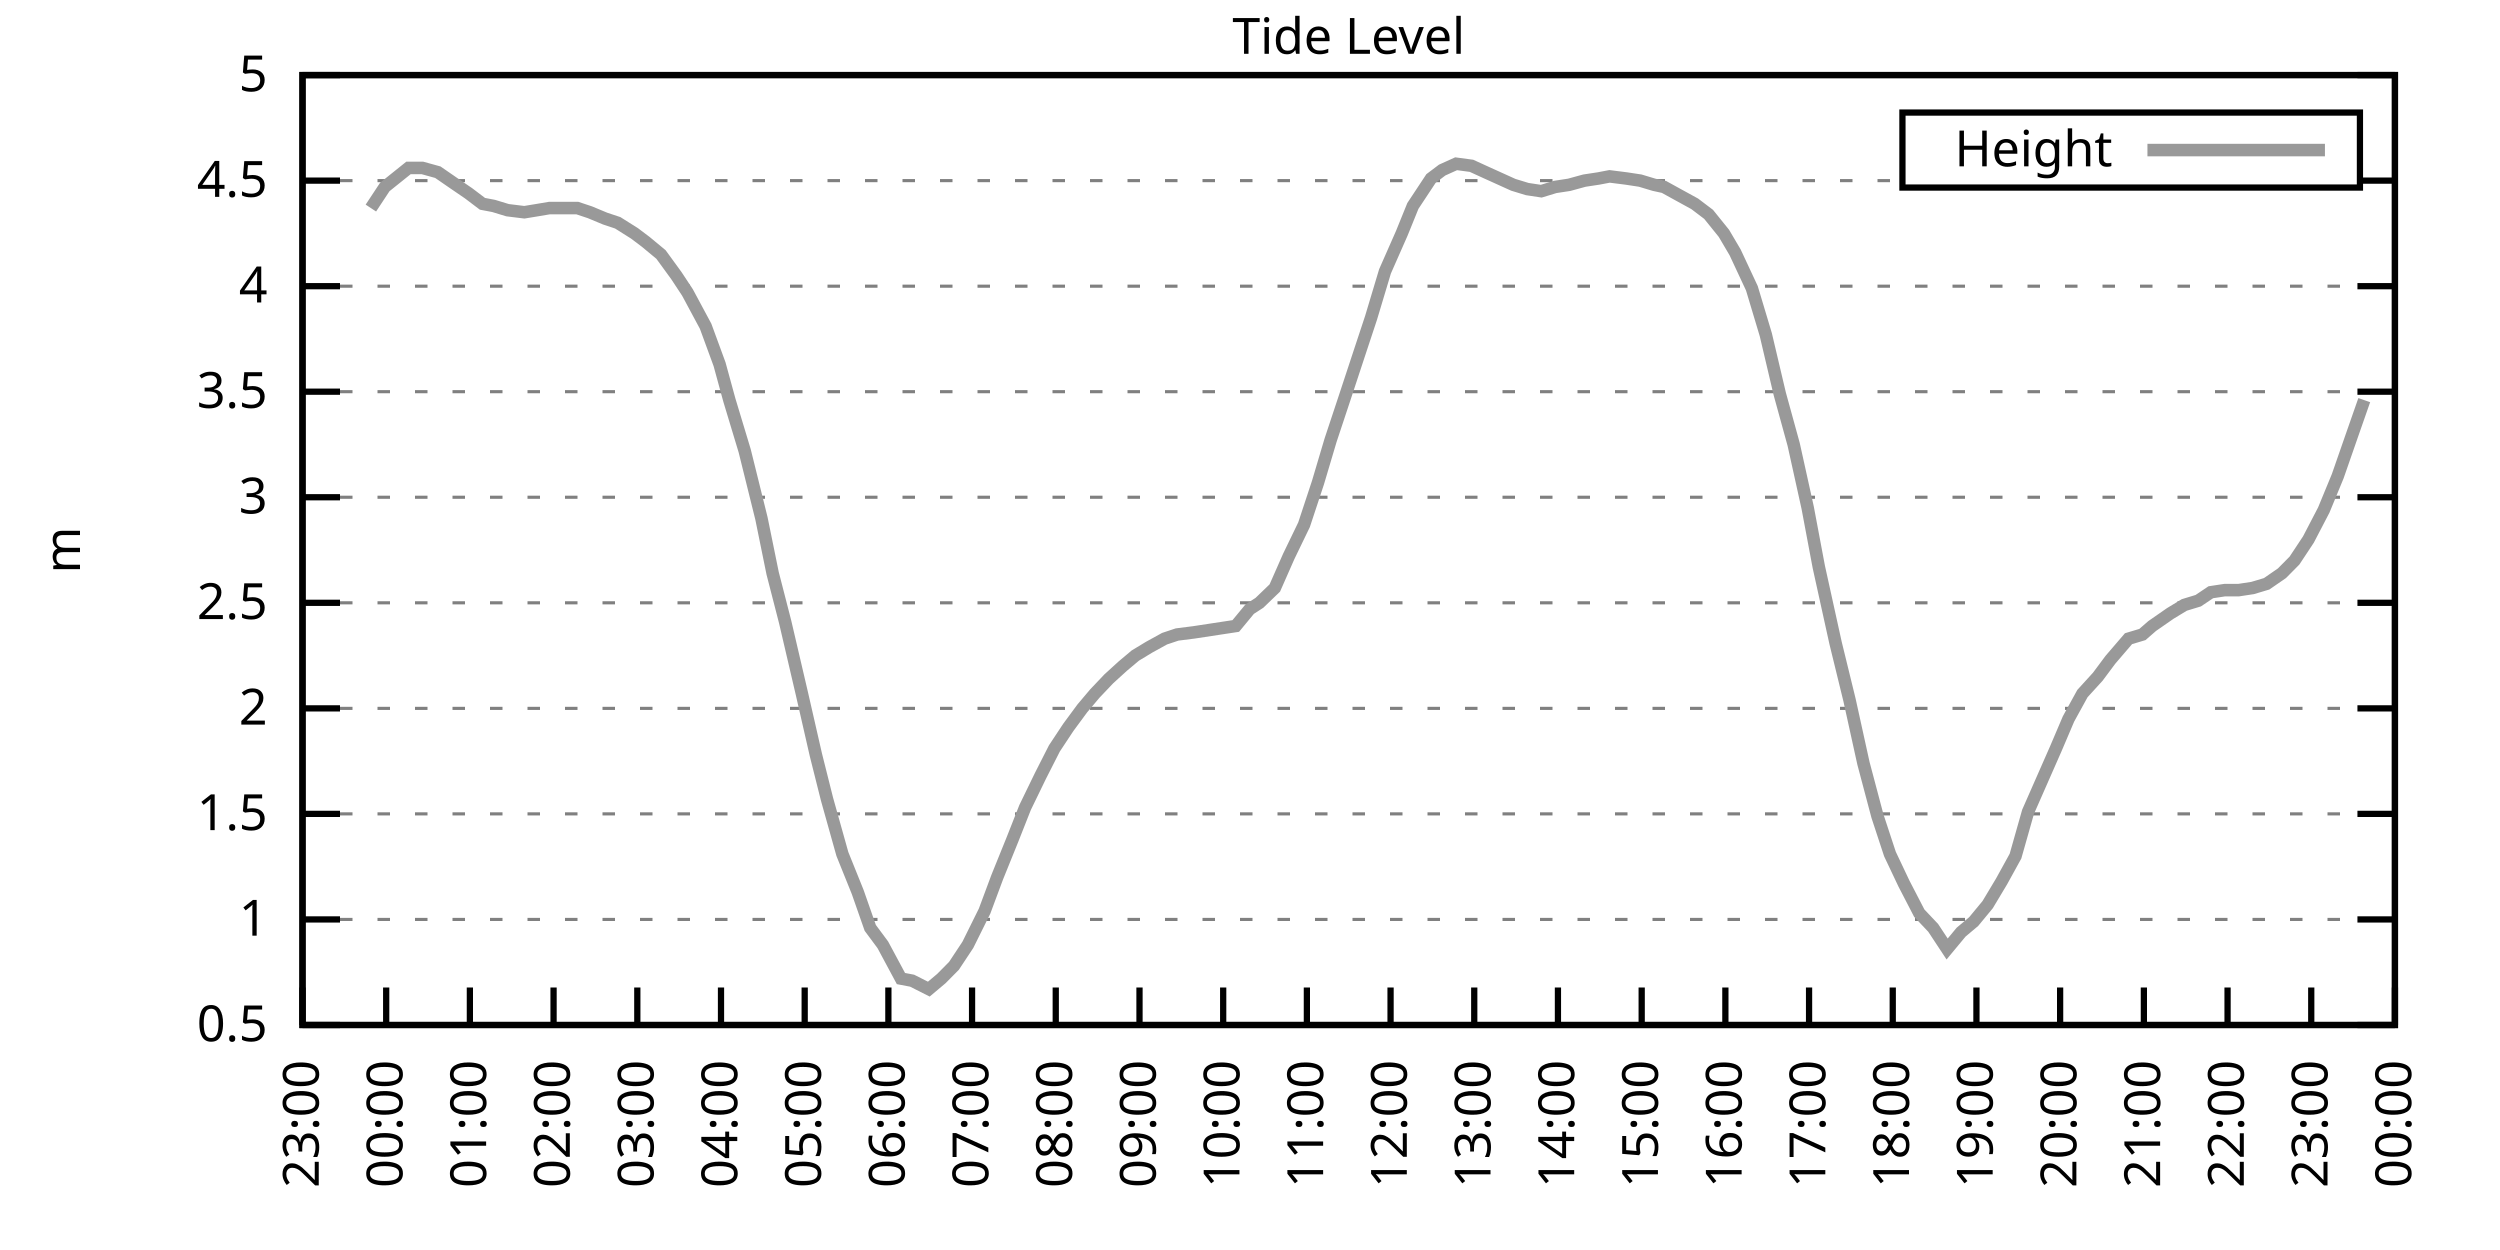
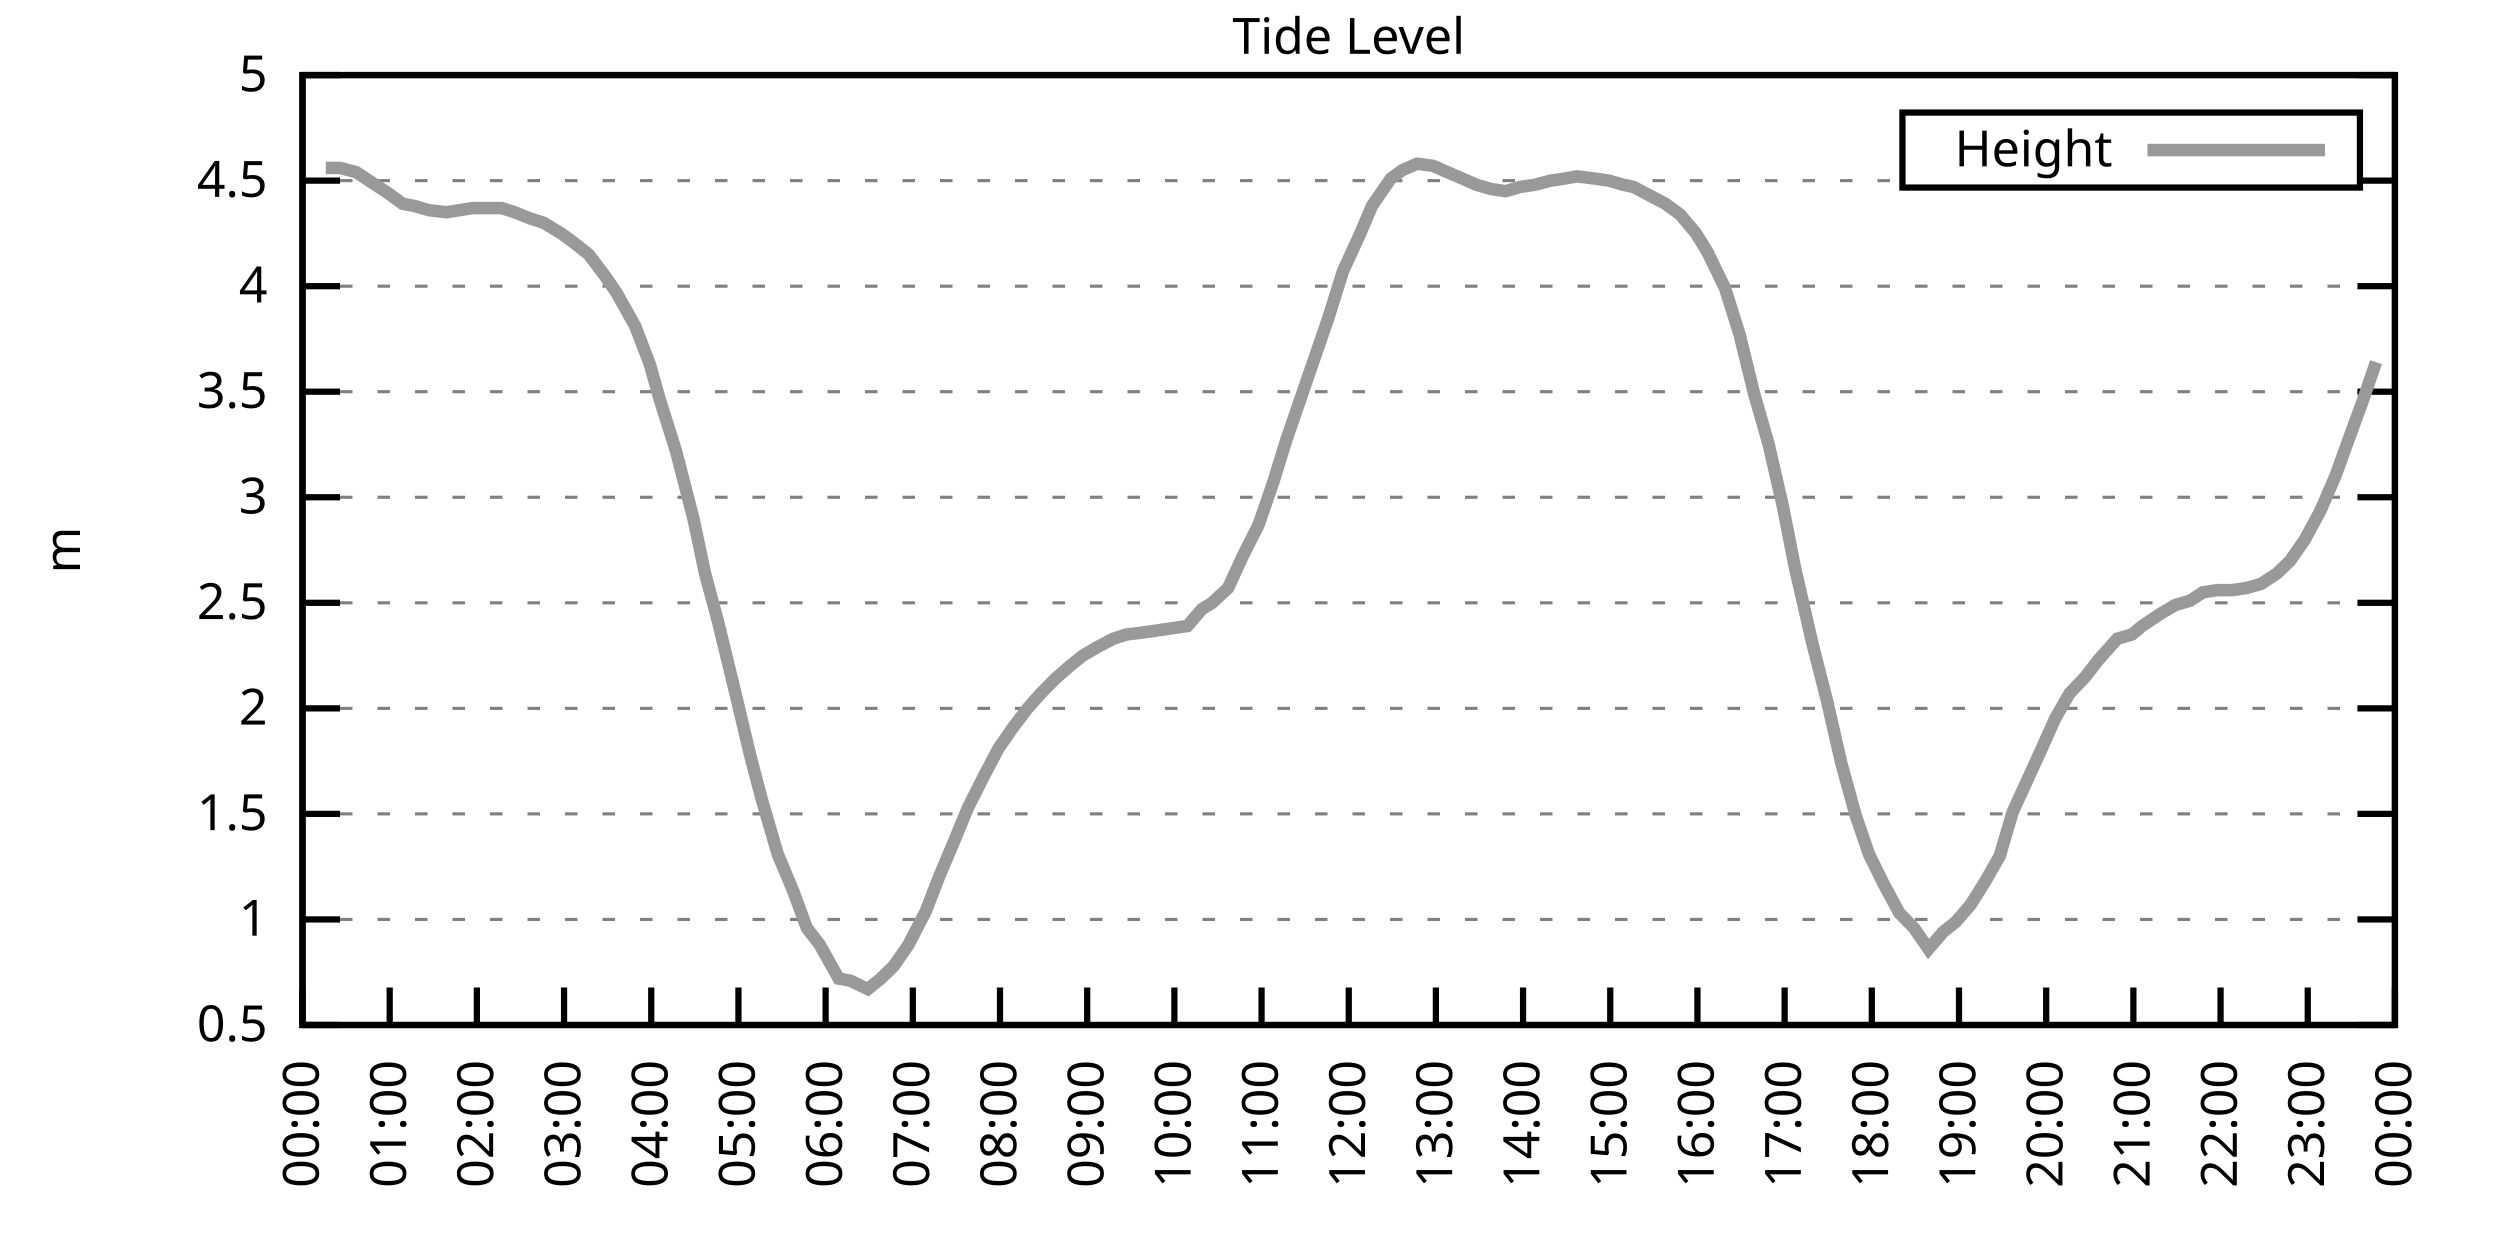
<svg xmlns="http://www.w3.org/2000/svg" xmlns:xlink="http://www.w3.org/1999/xlink" width="400" height="200" viewBox="0 0 400 200">
  <g id="gnuplot_canvas">
    <rect x="0" y="0" width="400" height="200" fill="none" />
    <defs>
      <circle id="gpDot" r="0.5" stroke-width="0.5" stroke="currentColor" />
      <path id="gpPt0" stroke-width="0.333" stroke="currentColor" d="M-1,0 h2 M0,-1 v2" />
      <path id="gpPt1" stroke-width="0.333" stroke="currentColor" d="M-1,-1 L1,1 M1,-1 L-1,1" />
      <path id="gpPt2" stroke-width="0.333" stroke="currentColor" d="M-1,0 L1,0 M0,-1 L0,1 M-1,-1 L1,1 M-1,1 L1,-1" />
      <rect id="gpPt3" stroke-width="0.333" stroke="currentColor" x="-1" y="-1" width="2" height="2" />
      <rect id="gpPt4" stroke-width="0.333" stroke="currentColor" fill="currentColor" x="-1" y="-1" width="2" height="2" />
      <circle id="gpPt5" stroke-width="0.333" stroke="currentColor" cx="0" cy="0" r="1" />
      <use xlink:href="#gpPt5" id="gpPt6" fill="currentColor" stroke="none" />
      <path id="gpPt7" stroke-width="0.333" stroke="currentColor" d="M0,-1.33 L-1.33,0.67 L1.33,0.67 z" />
      <use xlink:href="#gpPt7" id="gpPt8" fill="currentColor" stroke="none" />
      <use xlink:href="#gpPt7" id="gpPt9" stroke="currentColor" transform="rotate(180)" />
      <use xlink:href="#gpPt9" id="gpPt10" fill="currentColor" stroke="none" />
      <use xlink:href="#gpPt3" id="gpPt11" stroke="currentColor" transform="rotate(45)" />
      <use xlink:href="#gpPt11" id="gpPt12" fill="currentColor" stroke="none" />
      <path id="gpPt13" stroke-width="0.333" stroke="currentColor" d="M0,1.330 L1.265,0.411 L0.782,-1.067 L-0.782,-1.076 L-1.265,0.411 z" />
      <use xlink:href="#gpPt13" id="gpPt14" fill="currentColor" stroke="none" />
      <filter id="textbox" filterUnits="objectBoundingBox" x="0" y="0" height="1" width="1">
        <feFlood flood-color="white" flood-opacity="1" result="bgnd" />
        <feComposite in="SourceGraphic" in2="bgnd" operator="atop" />
      </filter>
      <filter id="greybox" filterUnits="objectBoundingBox" x="0" y="0" height="1" width="1">
        <feFlood flood-color="lightgrey" flood-opacity="1" result="grey" />
        <feComposite in="SourceGraphic" in2="grey" operator="atop" />
      </filter>
    </defs>
    <g fill="none" color="white" stroke="currentColor" stroke-width="1.00" stroke-linecap="butt" stroke-linejoin="miter">
</g>
    <g fill="none" color="black" stroke="currentColor" stroke-width="1.00" stroke-linecap="butt" stroke-linejoin="miter">
      <g stroke="none" shape-rendering="crispEdges">
        <polygon fill="rgb(255, 255, 255)" points="48.40,164.00 383.18,164.00 383.18,12.02 48.40,12.02 " />
      </g>
    </g>
    <g fill="none" color="black" stroke="currentColor" stroke-width="1.00" stroke-linecap="butt" stroke-linejoin="miter">
</g>
    <g fill="none" color="black" stroke="black" stroke-width="0.50" stroke-linecap="butt" stroke-linejoin="miter">
</g>
    <g fill="none" color="gray" stroke="currentColor" stroke-width="0.50" stroke-linecap="butt" stroke-linejoin="miter">
      <path stroke="gray" stroke-dasharray="2,4" class="gridline" d="M48.40,164.00 L383.19,164.00  " />
    </g>
    <g fill="none" color="gray" stroke="gray" stroke-width="1.00" stroke-linecap="butt" stroke-linejoin="miter">
</g>
    <g fill="none" color="black" stroke="currentColor" stroke-width="1.00" stroke-linecap="butt" stroke-linejoin="miter">
      <path stroke="black" d="M48.40,164.00 L54.40,164.00 M383.19,164.00 L377.19,164.00  " />
      <g transform="translate(42.80,166.60)" stroke="none" fill="black" font-family="Sans" font-size="8.00" text-anchor="end">
        <text>
          <tspan font-family="Sans"> 0.5</tspan>
        </text>
      </g>
    </g>
    <g fill="none" color="black" stroke="currentColor" stroke-width="1.00" stroke-linecap="butt" stroke-linejoin="miter">
</g>
    <g fill="none" color="black" stroke="black" stroke-width="0.50" stroke-linecap="butt" stroke-linejoin="miter">
</g>
    <g fill="none" color="gray" stroke="currentColor" stroke-width="0.50" stroke-linecap="butt" stroke-linejoin="miter">
      <path stroke="gray" stroke-dasharray="2,4" class="gridline" d="M48.40,147.11 L383.19,147.11  " />
    </g>
    <g fill="none" color="gray" stroke="gray" stroke-width="1.00" stroke-linecap="butt" stroke-linejoin="miter">
</g>
    <g fill="none" color="black" stroke="currentColor" stroke-width="1.00" stroke-linecap="butt" stroke-linejoin="miter">
      <path stroke="black" d="M48.40,147.11 L54.40,147.11 M383.19,147.11 L377.19,147.11  " />
      <g transform="translate(42.80,149.71)" stroke="none" fill="black" font-family="Sans" font-size="8.00" text-anchor="end">
        <text>
          <tspan font-family="Sans"> 1</tspan>
        </text>
      </g>
    </g>
    <g fill="none" color="black" stroke="currentColor" stroke-width="1.00" stroke-linecap="butt" stroke-linejoin="miter">
</g>
    <g fill="none" color="black" stroke="black" stroke-width="0.50" stroke-linecap="butt" stroke-linejoin="miter">
</g>
    <g fill="none" color="gray" stroke="currentColor" stroke-width="0.50" stroke-linecap="butt" stroke-linejoin="miter">
      <path stroke="gray" stroke-dasharray="2,4" class="gridline" d="M48.40,130.22 L383.19,130.22  " />
    </g>
    <g fill="none" color="gray" stroke="gray" stroke-width="1.00" stroke-linecap="butt" stroke-linejoin="miter">
</g>
    <g fill="none" color="black" stroke="currentColor" stroke-width="1.00" stroke-linecap="butt" stroke-linejoin="miter">
      <path stroke="black" d="M48.40,130.22 L54.40,130.22 M383.19,130.22 L377.19,130.22  " />
      <g transform="translate(42.80,132.82)" stroke="none" fill="black" font-family="Sans" font-size="8.00" text-anchor="end">
        <text>
          <tspan font-family="Sans"> 1.5</tspan>
        </text>
      </g>
    </g>
    <g fill="none" color="black" stroke="currentColor" stroke-width="1.00" stroke-linecap="butt" stroke-linejoin="miter">
</g>
    <g fill="none" color="black" stroke="black" stroke-width="0.50" stroke-linecap="butt" stroke-linejoin="miter">
</g>
    <g fill="none" color="gray" stroke="currentColor" stroke-width="0.50" stroke-linecap="butt" stroke-linejoin="miter">
      <path stroke="gray" stroke-dasharray="2,4" class="gridline" d="M48.40,113.34 L383.19,113.34  " />
    </g>
    <g fill="none" color="gray" stroke="gray" stroke-width="1.00" stroke-linecap="butt" stroke-linejoin="miter">
</g>
    <g fill="none" color="black" stroke="currentColor" stroke-width="1.00" stroke-linecap="butt" stroke-linejoin="miter">
      <path stroke="black" d="M48.40,113.34 L54.40,113.34 M383.19,113.34 L377.19,113.34  " />
      <g transform="translate(42.80,115.94)" stroke="none" fill="black" font-family="Sans" font-size="8.00" text-anchor="end">
        <text>
          <tspan font-family="Sans"> 2</tspan>
        </text>
      </g>
    </g>
    <g fill="none" color="black" stroke="currentColor" stroke-width="1.00" stroke-linecap="butt" stroke-linejoin="miter">
</g>
    <g fill="none" color="black" stroke="black" stroke-width="0.50" stroke-linecap="butt" stroke-linejoin="miter">
</g>
    <g fill="none" color="gray" stroke="currentColor" stroke-width="0.50" stroke-linecap="butt" stroke-linejoin="miter">
      <path stroke="gray" stroke-dasharray="2,4" class="gridline" d="M48.40,96.45 L383.19,96.45  " />
    </g>
    <g fill="none" color="gray" stroke="gray" stroke-width="1.00" stroke-linecap="butt" stroke-linejoin="miter">
</g>
    <g fill="none" color="black" stroke="currentColor" stroke-width="1.00" stroke-linecap="butt" stroke-linejoin="miter">
      <path stroke="black" d="M48.40,96.45 L54.40,96.45 M383.19,96.45 L377.19,96.45  " />
      <g transform="translate(42.80,99.05)" stroke="none" fill="black" font-family="Sans" font-size="8.00" text-anchor="end">
        <text>
          <tspan font-family="Sans"> 2.5</tspan>
        </text>
      </g>
    </g>
    <g fill="none" color="black" stroke="currentColor" stroke-width="1.00" stroke-linecap="butt" stroke-linejoin="miter">
</g>
    <g fill="none" color="black" stroke="black" stroke-width="0.50" stroke-linecap="butt" stroke-linejoin="miter">
</g>
    <g fill="none" color="gray" stroke="currentColor" stroke-width="0.50" stroke-linecap="butt" stroke-linejoin="miter">
      <path stroke="gray" stroke-dasharray="2,4" class="gridline" d="M48.40,79.56 L383.19,79.56  " />
    </g>
    <g fill="none" color="gray" stroke="gray" stroke-width="1.00" stroke-linecap="butt" stroke-linejoin="miter">
</g>
    <g fill="none" color="black" stroke="currentColor" stroke-width="1.00" stroke-linecap="butt" stroke-linejoin="miter">
      <path stroke="black" d="M48.40,79.56 L54.40,79.56 M383.19,79.56 L377.19,79.56  " />
      <g transform="translate(42.80,82.16)" stroke="none" fill="black" font-family="Sans" font-size="8.00" text-anchor="end">
        <text>
          <tspan font-family="Sans"> 3</tspan>
        </text>
      </g>
    </g>
    <g fill="none" color="black" stroke="currentColor" stroke-width="1.00" stroke-linecap="butt" stroke-linejoin="miter">
</g>
    <g fill="none" color="black" stroke="black" stroke-width="0.50" stroke-linecap="butt" stroke-linejoin="miter">
</g>
    <g fill="none" color="gray" stroke="currentColor" stroke-width="0.50" stroke-linecap="butt" stroke-linejoin="miter">
      <path stroke="gray" stroke-dasharray="2,4" class="gridline" d="M48.40,62.67 L383.19,62.67  " />
    </g>
    <g fill="none" color="gray" stroke="gray" stroke-width="1.00" stroke-linecap="butt" stroke-linejoin="miter">
</g>
    <g fill="none" color="black" stroke="currentColor" stroke-width="1.00" stroke-linecap="butt" stroke-linejoin="miter">
      <path stroke="black" d="M48.40,62.67 L54.40,62.67 M383.19,62.67 L377.19,62.67  " />
      <g transform="translate(42.80,65.27)" stroke="none" fill="black" font-family="Sans" font-size="8.00" text-anchor="end">
        <text>
          <tspan font-family="Sans"> 3.5</tspan>
        </text>
      </g>
    </g>
    <g fill="none" color="black" stroke="currentColor" stroke-width="1.00" stroke-linecap="butt" stroke-linejoin="miter">
</g>
    <g fill="none" color="black" stroke="black" stroke-width="0.50" stroke-linecap="butt" stroke-linejoin="miter">
</g>
    <g fill="none" color="gray" stroke="currentColor" stroke-width="0.50" stroke-linecap="butt" stroke-linejoin="miter">
      <path stroke="gray" stroke-dasharray="2,4" class="gridline" d="M48.40,45.79 L383.19,45.79  " />
    </g>
    <g fill="none" color="gray" stroke="gray" stroke-width="1.00" stroke-linecap="butt" stroke-linejoin="miter">
</g>
    <g fill="none" color="black" stroke="currentColor" stroke-width="1.00" stroke-linecap="butt" stroke-linejoin="miter">
      <path stroke="black" d="M48.40,45.79 L54.40,45.79 M383.19,45.79 L377.19,45.79  " />
      <g transform="translate(42.80,48.39)" stroke="none" fill="black" font-family="Sans" font-size="8.00" text-anchor="end">
        <text>
          <tspan font-family="Sans"> 4</tspan>
        </text>
      </g>
    </g>
    <g fill="none" color="black" stroke="currentColor" stroke-width="1.00" stroke-linecap="butt" stroke-linejoin="miter">
</g>
    <g fill="none" color="black" stroke="black" stroke-width="0.50" stroke-linecap="butt" stroke-linejoin="miter">
</g>
    <g fill="none" color="gray" stroke="currentColor" stroke-width="0.50" stroke-linecap="butt" stroke-linejoin="miter">
      <path stroke="gray" stroke-dasharray="2,4" class="gridline" d="M48.40,28.90 L304.39,28.90 M377.59,28.90 L383.19,28.90  " />
    </g>
    <g fill="none" color="gray" stroke="gray" stroke-width="1.00" stroke-linecap="butt" stroke-linejoin="miter">
</g>
    <g fill="none" color="black" stroke="currentColor" stroke-width="1.00" stroke-linecap="butt" stroke-linejoin="miter">
      <path stroke="black" d="M48.40,28.90 L54.40,28.90 M383.19,28.90 L377.19,28.90  " />
      <g transform="translate(42.80,31.50)" stroke="none" fill="black" font-family="Sans" font-size="8.00" text-anchor="end">
        <text>
          <tspan font-family="Sans"> 4.5</tspan>
        </text>
      </g>
    </g>
    <g fill="none" color="black" stroke="currentColor" stroke-width="1.00" stroke-linecap="butt" stroke-linejoin="miter">
</g>
    <g fill="none" color="black" stroke="black" stroke-width="0.50" stroke-linecap="butt" stroke-linejoin="miter">
</g>
    <g fill="none" color="gray" stroke="currentColor" stroke-width="0.50" stroke-linecap="butt" stroke-linejoin="miter">
      <path stroke="gray" stroke-dasharray="2,4" class="gridline" d="M48.40,12.01 L383.19,12.01  " />
    </g>
    <g fill="none" color="gray" stroke="gray" stroke-width="1.00" stroke-linecap="butt" stroke-linejoin="miter">
</g>
    <g fill="none" color="black" stroke="currentColor" stroke-width="1.00" stroke-linecap="butt" stroke-linejoin="miter">
      <path stroke="black" d="M48.40,12.01 L54.40,12.01 M383.19,12.01 L377.19,12.01  " />
      <g transform="translate(42.80,14.61)" stroke="none" fill="black" font-family="Sans" font-size="8.00" text-anchor="end">
        <text>
          <tspan font-family="Sans"> 5</tspan>
        </text>
      </g>
    </g>
    <g fill="none" color="black" stroke="currentColor" stroke-width="1.00" stroke-linecap="butt" stroke-linejoin="miter">
      <path stroke="black" d="M48.40,164.00 L48.40,158.00  " />
      <g transform="translate(51.00,169.60) rotate(270.00)" stroke="none" fill="black" font-family="Sans" font-size="8.00" text-anchor="end">
        <text>
-           <tspan font-family="Sans">23:00</tspan>
-         </text>
-       </g>
-     </g>
-     <g fill="none" color="black" stroke="currentColor" stroke-width="1.00" stroke-linecap="butt" stroke-linejoin="miter">
-       <path stroke="black" d="M61.79,164.00 L61.79,158.00  " />
-       <g transform="translate(64.39,169.60) rotate(270.00)" stroke="none" fill="black" font-family="Sans" font-size="8.00" text-anchor="end">
-         <text>
          <tspan font-family="Sans">00:00</tspan>
        </text>
      </g>
    </g>
    <g fill="none" color="black" stroke="currentColor" stroke-width="1.00" stroke-linecap="butt" stroke-linejoin="miter">
-       <path stroke="black" d="M75.18,164.00 L75.18,158.00  " />
-       <g transform="translate(77.78,169.60) rotate(270.00)" stroke="none" fill="black" font-family="Sans" font-size="8.00" text-anchor="end">
+       <path stroke="black" d="M62.35,164.00 L62.35,158.00  " />
+       <g transform="translate(64.95,169.60) rotate(270.00)" stroke="none" fill="black" font-family="Sans" font-size="8.00" text-anchor="end">
        <text>
          <tspan font-family="Sans">01:00</tspan>
        </text>
      </g>
    </g>
    <g fill="none" color="black" stroke="currentColor" stroke-width="1.00" stroke-linecap="butt" stroke-linejoin="miter">
-       <path stroke="black" d="M88.57,164.00 L88.57,158.00  " />
-       <g transform="translate(91.17,169.60) rotate(270.00)" stroke="none" fill="black" font-family="Sans" font-size="8.00" text-anchor="end">
+       <path stroke="black" d="M76.30,164.00 L76.30,158.00  " />
+       <g transform="translate(78.90,169.60) rotate(270.00)" stroke="none" fill="black" font-family="Sans" font-size="8.00" text-anchor="end">
        <text>
          <tspan font-family="Sans">02:00</tspan>
        </text>
      </g>
    </g>
    <g fill="none" color="black" stroke="currentColor" stroke-width="1.00" stroke-linecap="butt" stroke-linejoin="miter">
-       <path stroke="black" d="M101.97,164.00 L101.97,158.00  " />
-       <g transform="translate(104.57,169.60) rotate(270.00)" stroke="none" fill="black" font-family="Sans" font-size="8.00" text-anchor="end">
+       <path stroke="black" d="M90.25,164.00 L90.25,158.00  " />
+       <g transform="translate(92.85,169.60) rotate(270.00)" stroke="none" fill="black" font-family="Sans" font-size="8.00" text-anchor="end">
        <text>
          <tspan font-family="Sans">03:00</tspan>
        </text>
      </g>
    </g>
    <g fill="none" color="black" stroke="currentColor" stroke-width="1.00" stroke-linecap="butt" stroke-linejoin="miter">
-       <path stroke="black" d="M115.36,164.00 L115.36,158.00  " />
-       <g transform="translate(117.96,169.60) rotate(270.00)" stroke="none" fill="black" font-family="Sans" font-size="8.00" text-anchor="end">
+       <path stroke="black" d="M104.20,164.00 L104.20,158.00  " />
+       <g transform="translate(106.80,169.60) rotate(270.00)" stroke="none" fill="black" font-family="Sans" font-size="8.00" text-anchor="end">
        <text>
          <tspan font-family="Sans">04:00</tspan>
        </text>
      </g>
    </g>
    <g fill="none" color="black" stroke="currentColor" stroke-width="1.00" stroke-linecap="butt" stroke-linejoin="miter">
-       <path stroke="black" d="M128.75,164.00 L128.75,158.00  " />
-       <g transform="translate(131.35,169.60) rotate(270.00)" stroke="none" fill="black" font-family="Sans" font-size="8.00" text-anchor="end">
+       <path stroke="black" d="M118.15,164.00 L118.15,158.00  " />
+       <g transform="translate(120.75,169.60) rotate(270.00)" stroke="none" fill="black" font-family="Sans" font-size="8.00" text-anchor="end">
        <text>
          <tspan font-family="Sans">05:00</tspan>
        </text>
      </g>
    </g>
    <g fill="none" color="black" stroke="currentColor" stroke-width="1.00" stroke-linecap="butt" stroke-linejoin="miter">
-       <path stroke="black" d="M142.14,164.00 L142.14,158.00  " />
-       <g transform="translate(144.74,169.60) rotate(270.00)" stroke="none" fill="black" font-family="Sans" font-size="8.00" text-anchor="end">
+       <path stroke="black" d="M132.10,164.00 L132.10,158.00  " />
+       <g transform="translate(134.70,169.60) rotate(270.00)" stroke="none" fill="black" font-family="Sans" font-size="8.00" text-anchor="end">
        <text>
          <tspan font-family="Sans">06:00</tspan>
        </text>
      </g>
    </g>
    <g fill="none" color="black" stroke="currentColor" stroke-width="1.00" stroke-linecap="butt" stroke-linejoin="miter">
-       <path stroke="black" d="M155.53,164.00 L155.53,158.00  " />
-       <g transform="translate(158.13,169.60) rotate(270.00)" stroke="none" fill="black" font-family="Sans" font-size="8.00" text-anchor="end">
+       <path stroke="black" d="M146.05,164.00 L146.05,158.00  " />
+       <g transform="translate(148.65,169.60) rotate(270.00)" stroke="none" fill="black" font-family="Sans" font-size="8.00" text-anchor="end">
        <text>
          <tspan font-family="Sans">07:00</tspan>
        </text>
      </g>
    </g>
    <g fill="none" color="black" stroke="currentColor" stroke-width="1.00" stroke-linecap="butt" stroke-linejoin="miter">
-       <path stroke="black" d="M168.92,164.00 L168.92,158.00  " />
-       <g transform="translate(171.52,169.60) rotate(270.00)" stroke="none" fill="black" font-family="Sans" font-size="8.00" text-anchor="end">
+       <path stroke="black" d="M160.00,164.00 L160.00,158.00  " />
+       <g transform="translate(162.60,169.60) rotate(270.00)" stroke="none" fill="black" font-family="Sans" font-size="8.00" text-anchor="end">
        <text>
          <tspan font-family="Sans">08:00</tspan>
        </text>
      </g>
    </g>
    <g fill="none" color="black" stroke="currentColor" stroke-width="1.00" stroke-linecap="butt" stroke-linejoin="miter">
-       <path stroke="black" d="M182.32,164.00 L182.32,158.00  " />
-       <g transform="translate(184.92,169.60) rotate(270.00)" stroke="none" fill="black" font-family="Sans" font-size="8.00" text-anchor="end">
+       <path stroke="black" d="M173.95,164.00 L173.95,158.00  " />
+       <g transform="translate(176.55,169.60) rotate(270.00)" stroke="none" fill="black" font-family="Sans" font-size="8.00" text-anchor="end">
        <text>
          <tspan font-family="Sans">09:00</tspan>
        </text>
      </g>
    </g>
    <g fill="none" color="black" stroke="currentColor" stroke-width="1.00" stroke-linecap="butt" stroke-linejoin="miter">
-       <path stroke="black" d="M195.71,164.00 L195.71,158.00  " />
-       <g transform="translate(198.31,169.60) rotate(270.00)" stroke="none" fill="black" font-family="Sans" font-size="8.00" text-anchor="end">
+       <path stroke="black" d="M187.90,164.00 L187.90,158.00  " />
+       <g transform="translate(190.50,169.60) rotate(270.00)" stroke="none" fill="black" font-family="Sans" font-size="8.00" text-anchor="end">
        <text>
          <tspan font-family="Sans">10:00</tspan>
        </text>
      </g>
    </g>
    <g fill="none" color="black" stroke="currentColor" stroke-width="1.00" stroke-linecap="butt" stroke-linejoin="miter">
-       <path stroke="black" d="M209.10,164.00 L209.10,158.00  " />
-       <g transform="translate(211.70,169.60) rotate(270.00)" stroke="none" fill="black" font-family="Sans" font-size="8.00" text-anchor="end">
+       <path stroke="black" d="M201.85,164.00 L201.85,158.00  " />
+       <g transform="translate(204.45,169.60) rotate(270.00)" stroke="none" fill="black" font-family="Sans" font-size="8.00" text-anchor="end">
        <text>
          <tspan font-family="Sans">11:00</tspan>
        </text>
      </g>
    </g>
    <g fill="none" color="black" stroke="currentColor" stroke-width="1.00" stroke-linecap="butt" stroke-linejoin="miter">
-       <path stroke="black" d="M222.49,164.00 L222.49,158.00  " />
-       <g transform="translate(225.09,169.60) rotate(270.00)" stroke="none" fill="black" font-family="Sans" font-size="8.00" text-anchor="end">
+       <path stroke="black" d="M215.80,164.00 L215.80,158.00  " />
+       <g transform="translate(218.40,169.60) rotate(270.00)" stroke="none" fill="black" font-family="Sans" font-size="8.00" text-anchor="end">
        <text>
          <tspan font-family="Sans">12:00</tspan>
        </text>
      </g>
    </g>
    <g fill="none" color="black" stroke="currentColor" stroke-width="1.00" stroke-linecap="butt" stroke-linejoin="miter">
-       <path stroke="black" d="M235.88,164.00 L235.88,158.00  " />
-       <g transform="translate(238.48,169.60) rotate(270.00)" stroke="none" fill="black" font-family="Sans" font-size="8.00" text-anchor="end">
+       <path stroke="black" d="M229.74,164.00 L229.74,158.00  " />
+       <g transform="translate(232.34,169.60) rotate(270.00)" stroke="none" fill="black" font-family="Sans" font-size="8.00" text-anchor="end">
        <text>
          <tspan font-family="Sans">13:00</tspan>
        </text>
      </g>
    </g>
    <g fill="none" color="black" stroke="currentColor" stroke-width="1.00" stroke-linecap="butt" stroke-linejoin="miter">
-       <path stroke="black" d="M249.27,164.00 L249.27,158.00  " />
-       <g transform="translate(251.87,169.60) rotate(270.00)" stroke="none" fill="black" font-family="Sans" font-size="8.00" text-anchor="end">
+       <path stroke="black" d="M243.69,164.00 L243.69,158.00  " />
+       <g transform="translate(246.29,169.60) rotate(270.00)" stroke="none" fill="black" font-family="Sans" font-size="8.00" text-anchor="end">
        <text>
          <tspan font-family="Sans">14:00</tspan>
        </text>
      </g>
    </g>
    <g fill="none" color="black" stroke="currentColor" stroke-width="1.00" stroke-linecap="butt" stroke-linejoin="miter">
-       <path stroke="black" d="M262.67,164.00 L262.67,158.00  " />
-       <g transform="translate(265.27,169.60) rotate(270.00)" stroke="none" fill="black" font-family="Sans" font-size="8.00" text-anchor="end">
+       <path stroke="black" d="M257.64,164.00 L257.64,158.00  " />
+       <g transform="translate(260.24,169.60) rotate(270.00)" stroke="none" fill="black" font-family="Sans" font-size="8.00" text-anchor="end">
        <text>
          <tspan font-family="Sans">15:00</tspan>
        </text>
      </g>
    </g>
    <g fill="none" color="black" stroke="currentColor" stroke-width="1.00" stroke-linecap="butt" stroke-linejoin="miter">
-       <path stroke="black" d="M276.06,164.00 L276.06,158.00  " />
-       <g transform="translate(278.66,169.60) rotate(270.00)" stroke="none" fill="black" font-family="Sans" font-size="8.00" text-anchor="end">
+       <path stroke="black" d="M271.59,164.00 L271.59,158.00  " />
+       <g transform="translate(274.19,169.60) rotate(270.00)" stroke="none" fill="black" font-family="Sans" font-size="8.00" text-anchor="end">
        <text>
          <tspan font-family="Sans">16:00</tspan>
        </text>
      </g>
    </g>
    <g fill="none" color="black" stroke="currentColor" stroke-width="1.00" stroke-linecap="butt" stroke-linejoin="miter">
-       <path stroke="black" d="M289.45,164.00 L289.45,158.00  " />
-       <g transform="translate(292.05,169.60) rotate(270.00)" stroke="none" fill="black" font-family="Sans" font-size="8.00" text-anchor="end">
+       <path stroke="black" d="M285.54,164.00 L285.54,158.00  " />
+       <g transform="translate(288.14,169.60) rotate(270.00)" stroke="none" fill="black" font-family="Sans" font-size="8.00" text-anchor="end">
        <text>
          <tspan font-family="Sans">17:00</tspan>
        </text>
      </g>
    </g>
    <g fill="none" color="black" stroke="currentColor" stroke-width="1.00" stroke-linecap="butt" stroke-linejoin="miter">
-       <path stroke="black" d="M302.84,164.00 L302.84,158.00  " />
-       <g transform="translate(305.44,169.60) rotate(270.00)" stroke="none" fill="black" font-family="Sans" font-size="8.00" text-anchor="end">
+       <path stroke="black" d="M299.49,164.00 L299.49,158.00  " />
+       <g transform="translate(302.09,169.60) rotate(270.00)" stroke="none" fill="black" font-family="Sans" font-size="8.00" text-anchor="end">
        <text>
          <tspan font-family="Sans">18:00</tspan>
        </text>
      </g>
    </g>
    <g fill="none" color="black" stroke="currentColor" stroke-width="1.00" stroke-linecap="butt" stroke-linejoin="miter">
-       <path stroke="black" d="M316.23,164.00 L316.23,158.00  " />
-       <g transform="translate(318.83,169.60) rotate(270.00)" stroke="none" fill="black" font-family="Sans" font-size="8.00" text-anchor="end">
+       <path stroke="black" d="M313.44,164.00 L313.44,158.00  " />
+       <g transform="translate(316.04,169.60) rotate(270.00)" stroke="none" fill="black" font-family="Sans" font-size="8.00" text-anchor="end">
        <text>
          <tspan font-family="Sans">19:00</tspan>
        </text>
      </g>
    </g>
    <g fill="none" color="black" stroke="currentColor" stroke-width="1.00" stroke-linecap="butt" stroke-linejoin="miter">
-       <path stroke="black" d="M329.62,164.00 L329.62,158.00  " />
-       <g transform="translate(332.22,169.60) rotate(270.00)" stroke="none" fill="black" font-family="Sans" font-size="8.00" text-anchor="end">
+       <path stroke="black" d="M327.39,164.00 L327.39,158.00  " />
+       <g transform="translate(329.99,169.60) rotate(270.00)" stroke="none" fill="black" font-family="Sans" font-size="8.00" text-anchor="end">
        <text>
          <tspan font-family="Sans">20:00</tspan>
        </text>
      </g>
    </g>
    <g fill="none" color="black" stroke="currentColor" stroke-width="1.00" stroke-linecap="butt" stroke-linejoin="miter">
-       <path stroke="black" d="M343.02,164.00 L343.02,158.00  " />
-       <g transform="translate(345.62,169.60) rotate(270.00)" stroke="none" fill="black" font-family="Sans" font-size="8.00" text-anchor="end">
+       <path stroke="black" d="M341.34,164.00 L341.34,158.00  " />
+       <g transform="translate(343.94,169.60) rotate(270.00)" stroke="none" fill="black" font-family="Sans" font-size="8.00" text-anchor="end">
        <text>
          <tspan font-family="Sans">21:00</tspan>
        </text>
      </g>
    </g>
    <g fill="none" color="black" stroke="currentColor" stroke-width="1.00" stroke-linecap="butt" stroke-linejoin="miter">
-       <path stroke="black" d="M356.41,164.00 L356.41,158.00  " />
-       <g transform="translate(359.01,169.60) rotate(270.00)" stroke="none" fill="black" font-family="Sans" font-size="8.00" text-anchor="end">
+       <path stroke="black" d="M355.29,164.00 L355.29,158.00  " />
+       <g transform="translate(357.89,169.60) rotate(270.00)" stroke="none" fill="black" font-family="Sans" font-size="8.00" text-anchor="end">
        <text>
          <tspan font-family="Sans">22:00</tspan>
        </text>
      </g>
    </g>
    <g fill="none" color="black" stroke="currentColor" stroke-width="1.00" stroke-linecap="butt" stroke-linejoin="miter">
-       <path stroke="black" d="M369.80,164.00 L369.80,158.00  " />
-       <g transform="translate(372.40,169.60) rotate(270.00)" stroke="none" fill="black" font-family="Sans" font-size="8.00" text-anchor="end">
+       <path stroke="black" d="M369.24,164.00 L369.24,158.00  " />
+       <g transform="translate(371.84,169.60) rotate(270.00)" stroke="none" fill="black" font-family="Sans" font-size="8.00" text-anchor="end">
        <text>
          <tspan font-family="Sans">23:00</tspan>
        </text>
      </g>
    </g>
    <g fill="none" color="black" stroke="currentColor" stroke-width="1.00" stroke-linecap="butt" stroke-linejoin="miter">
      <path stroke="black" d="M383.19,164.00 L383.19,158.00  " />
      <g transform="translate(385.79,169.60) rotate(270.00)" stroke="none" fill="black" font-family="Sans" font-size="8.00" text-anchor="end">
        <text>
          <tspan font-family="Sans">00:00</tspan>
        </text>
      </g>
    </g>
    <g fill="none" color="black" stroke="currentColor" stroke-width="1.00" stroke-linecap="butt" stroke-linejoin="miter">
</g>
    <g fill="none" color="black" stroke="currentColor" stroke-width="1.00" stroke-linecap="butt" stroke-linejoin="miter">
      <path stroke="black" d="M48.40,12.01 L48.40,164.00 L383.19,164.00 L383.19,12.01 L48.40,12.01 Z  " />
    </g>
    <g fill="none" color="black" stroke="currentColor" stroke-width="1.00" stroke-linecap="butt" stroke-linejoin="miter">
</g>
    <g fill="none" color="black" stroke="currentColor" stroke-width="1.00" stroke-linecap="butt" stroke-linejoin="miter">
      <path stroke="black" d="M304.39,30.01 L304.39,18.01 L377.59,18.01 L377.59,30.01 L304.39,30.01 Z  " />
    </g>
    <g id="Tide_level_plot_1">
      <g fill="none" color="white" stroke="black" stroke-width="2.00" stroke-linecap="butt" stroke-linejoin="miter">
</g>
      <g fill="none" color="black" stroke="currentColor" stroke-width="2.00" stroke-linecap="butt" stroke-linejoin="miter">
        <g transform="translate(337.99,26.61)" stroke="none" fill="black" font-family="Sans" font-size="8.00" text-anchor="end">
          <text>
            <tspan font-family="Sans">Height</tspan>
          </text>
        </g>
      </g>
      <g fill="none" color="black" stroke="currentColor" stroke-width="2.00" stroke-linecap="butt" stroke-linejoin="miter">
-         <path stroke="rgb(153, 153, 153)" d="M343.59,24.01 L371.99,24.01 M59.34,33.29 L61.57,29.91 L65.36,26.87 L67.59,26.87 L70.05,27.55 L72.50,29.24   L74.96,30.92 L77.19,32.61 L78.98,32.95 L81.21,33.63 L83.89,33.96 L85.90,33.63 L87.91,33.29 L89.91,33.29   L92.37,33.29 L94.38,33.96 L96.83,34.98 L98.84,35.65 L101.52,37.34 L103.31,38.69 L105.76,40.72 L108.22,44.10   L110.00,46.80 L112.90,52.20 L115.13,58.28 L116.70,64.02 L119.15,72.13 L121.83,82.94 L123.62,91.72 L125.62,99.49   L128.30,110.97 L130.54,120.77 L132.32,127.86 L134.78,136.64 L137.23,142.72 L139.24,148.46 L141.25,151.17 L144.15,156.57   L145.94,156.91 L148.61,158.26 L150.62,156.57 L152.63,154.54 L154.86,151.17 L157.54,145.76 L159.55,140.36 L162.01,134.28   L164.01,129.21 L166.47,124.14 L168.70,119.75 L170.93,116.38 L173.17,113.34 L175.17,110.97 L177.41,108.61 L179.64,106.58   L181.65,104.89 L183.88,103.54 L186.33,102.19 L188.34,101.52 L191.02,101.18 L193.25,100.84 L195.48,100.50 L197.72,100.16   L199.95,97.46 L201.51,96.45 L203.97,94.08 L206.20,89.02 L208.65,83.95 L210.88,77.20 L212.89,70.44 L215.13,63.69   L217.58,56.26 L219.37,50.85 L221.60,43.42 L224.28,37.34 L226.06,32.95 L228.96,28.56 L230.75,27.21 L232.98,26.20   L235.44,26.53 L237.67,27.55 L239.90,28.56 L242.13,29.57 L244.36,30.25 L246.60,30.59 L248.83,29.91 L251.06,29.57   L253.51,28.90 L255.75,28.56 L257.53,28.22 L260.21,28.56 L262.44,28.90 L264.67,29.57 L266.24,29.91 L268.69,31.26   L271.15,32.61 L273.38,34.30 L275.83,37.34 L277.62,40.38 L280.30,46.12 L282.53,53.55 L284.76,63.01 L286.99,71.12   L289.23,81.25 L291.01,90.71 L293.69,102.87 L295.92,111.99 L298.15,122.12 L300.39,130.56 L302.39,136.64 L304.63,141.37   L307.08,146.10 L309.31,148.46 L311.54,151.84 L313.78,149.14 L315.79,147.45 L318.02,144.75 L320.25,141.03 L322.48,136.98   L324.49,129.89 L326.72,124.82 L328.95,119.75 L330.96,115.03 L333.19,110.97 L335.65,108.27 L337.66,105.57 L340.56,102.19   L342.79,101.52 L344.35,100.16 L347.26,98.14 L349.49,96.79 L351.72,96.11 L353.73,94.76 L355.96,94.42 L358.19,94.42   L360.42,94.08 L362.66,93.41 L365.11,91.72 L367.12,89.69 L369.35,86.32 L371.81,81.59 L374.04,76.18 L376.27,69.77   L378.28,64.02  " />
+         <path stroke="rgb(153, 153, 153)" d="M343.59,24.01 L371.99,24.01 M52.12,26.87 L54.44,26.87 L57.00,27.55 L59.56,29.24 L62.12,30.92 L64.44,32.61   L66.30,32.95 L68.63,33.63 L71.42,33.96 L73.51,33.63 L75.60,33.29 L77.69,33.29 L80.25,33.29 L82.34,33.96   L84.90,34.98 L86.99,35.65 L89.78,37.34 L91.64,38.69 L94.20,40.72 L96.76,44.10 L98.62,46.80 L101.64,52.20   L103.97,58.28 L105.59,64.02 L108.15,72.13 L110.94,82.94 L112.80,91.72 L114.89,99.49 L117.68,110.97 L120.01,120.77   L121.87,127.86 L124.43,136.64 L126.98,142.72 L129.08,148.46 L131.17,151.17 L134.19,156.57 L136.05,156.91 L138.84,158.26   L140.93,156.57 L143.02,154.54 L145.35,151.17 L148.14,145.76 L150.23,140.36 L152.79,134.28 L154.88,129.21 L157.44,124.14   L159.76,119.75 L162.09,116.38 L164.41,113.34 L166.51,110.97 L168.83,108.61 L171.16,106.58 L173.25,104.89 L175.57,103.54   L178.13,102.19 L180.22,101.52 L183.01,101.18 L185.34,100.84 L187.66,100.50 L189.99,100.16 L192.31,97.46 L193.94,96.45   L196.50,94.08 L198.82,89.02 L201.38,83.95 L203.71,77.20 L205.80,70.44 L208.12,63.69 L210.68,56.26 L212.54,50.85   L214.87,43.42 L217.65,37.34 L219.51,32.95 L222.54,28.56 L224.40,27.21 L226.72,26.20 L229.28,26.53 L231.60,27.55   L233.93,28.56 L236.25,29.57 L238.58,30.25 L240.90,30.59 L243.23,29.91 L245.55,29.57 L248.11,28.90 L250.44,28.56   L252.30,28.22 L255.09,28.56 L257.41,28.90 L259.74,29.57 L261.36,29.91 L263.92,31.26 L266.48,32.61 L268.80,34.30   L271.36,37.34 L273.22,40.38 L276.01,46.12 L278.34,53.55 L280.66,63.01 L282.99,71.12 L285.31,81.25 L287.17,90.71   L289.96,102.87 L292.29,111.99 L294.61,122.12 L296.94,130.56 L299.03,136.64 L301.35,141.37 L303.91,146.10 L306.23,148.46   L308.56,151.84 L310.88,149.14 L312.98,147.45 L315.30,144.75 L317.63,141.03 L319.95,136.98 L322.04,129.89 L324.37,124.82   L326.69,119.75 L328.79,115.03 L331.11,110.97 L333.67,108.27 L335.76,105.57 L338.78,102.19 L341.11,101.52 L342.74,100.16   L345.76,98.14 L348.08,96.79 L350.41,96.11 L352.50,94.76 L354.83,94.42 L357.15,94.42 L359.48,94.08 L361.80,93.41   L364.36,91.72 L366.45,89.69 L368.78,86.32 L371.33,81.59 L373.66,76.18 L375.98,69.77 L378.08,64.02 L380.17,57.94    " />
      </g>
    </g>
    <g fill="none" color="black" stroke="currentColor" stroke-width="2.00" stroke-linecap="butt" stroke-linejoin="miter">
</g>
    <g fill="none" color="black" stroke="black" stroke-width="1.00" stroke-linecap="butt" stroke-linejoin="miter">
</g>
    <g fill="none" color="black" stroke="currentColor" stroke-width="1.00" stroke-linecap="butt" stroke-linejoin="miter">
      <path stroke="black" d="M48.40,12.01 L48.40,164.00 L383.19,164.00 L383.19,12.01 L48.40,12.01 Z  " />
      <g transform="translate(12.80,88.01) rotate(270.00)" stroke="none" fill="black" font-family="Sans" font-size="8.00" text-anchor="middle">
        <text>
          <tspan font-family="Sans">m</tspan>
        </text>
      </g>
    </g>
    <g fill="none" color="black" stroke="currentColor" stroke-width="1.00" stroke-linecap="butt" stroke-linejoin="miter">
</g>
    <g fill="none" color="black" stroke="currentColor" stroke-width="1.00" stroke-linecap="butt" stroke-linejoin="miter">
      <g transform="translate(215.79,8.61)" stroke="none" fill="black" font-family="Sans" font-size="8.00" text-anchor="middle">
        <text>
          <tspan font-family="Sans">Tide Level</tspan>
        </text>
      </g>
    </g>
    <g fill="none" color="black" stroke="currentColor" stroke-width="1.00" stroke-linecap="butt" stroke-linejoin="miter">
</g>
  </g>
</svg>
